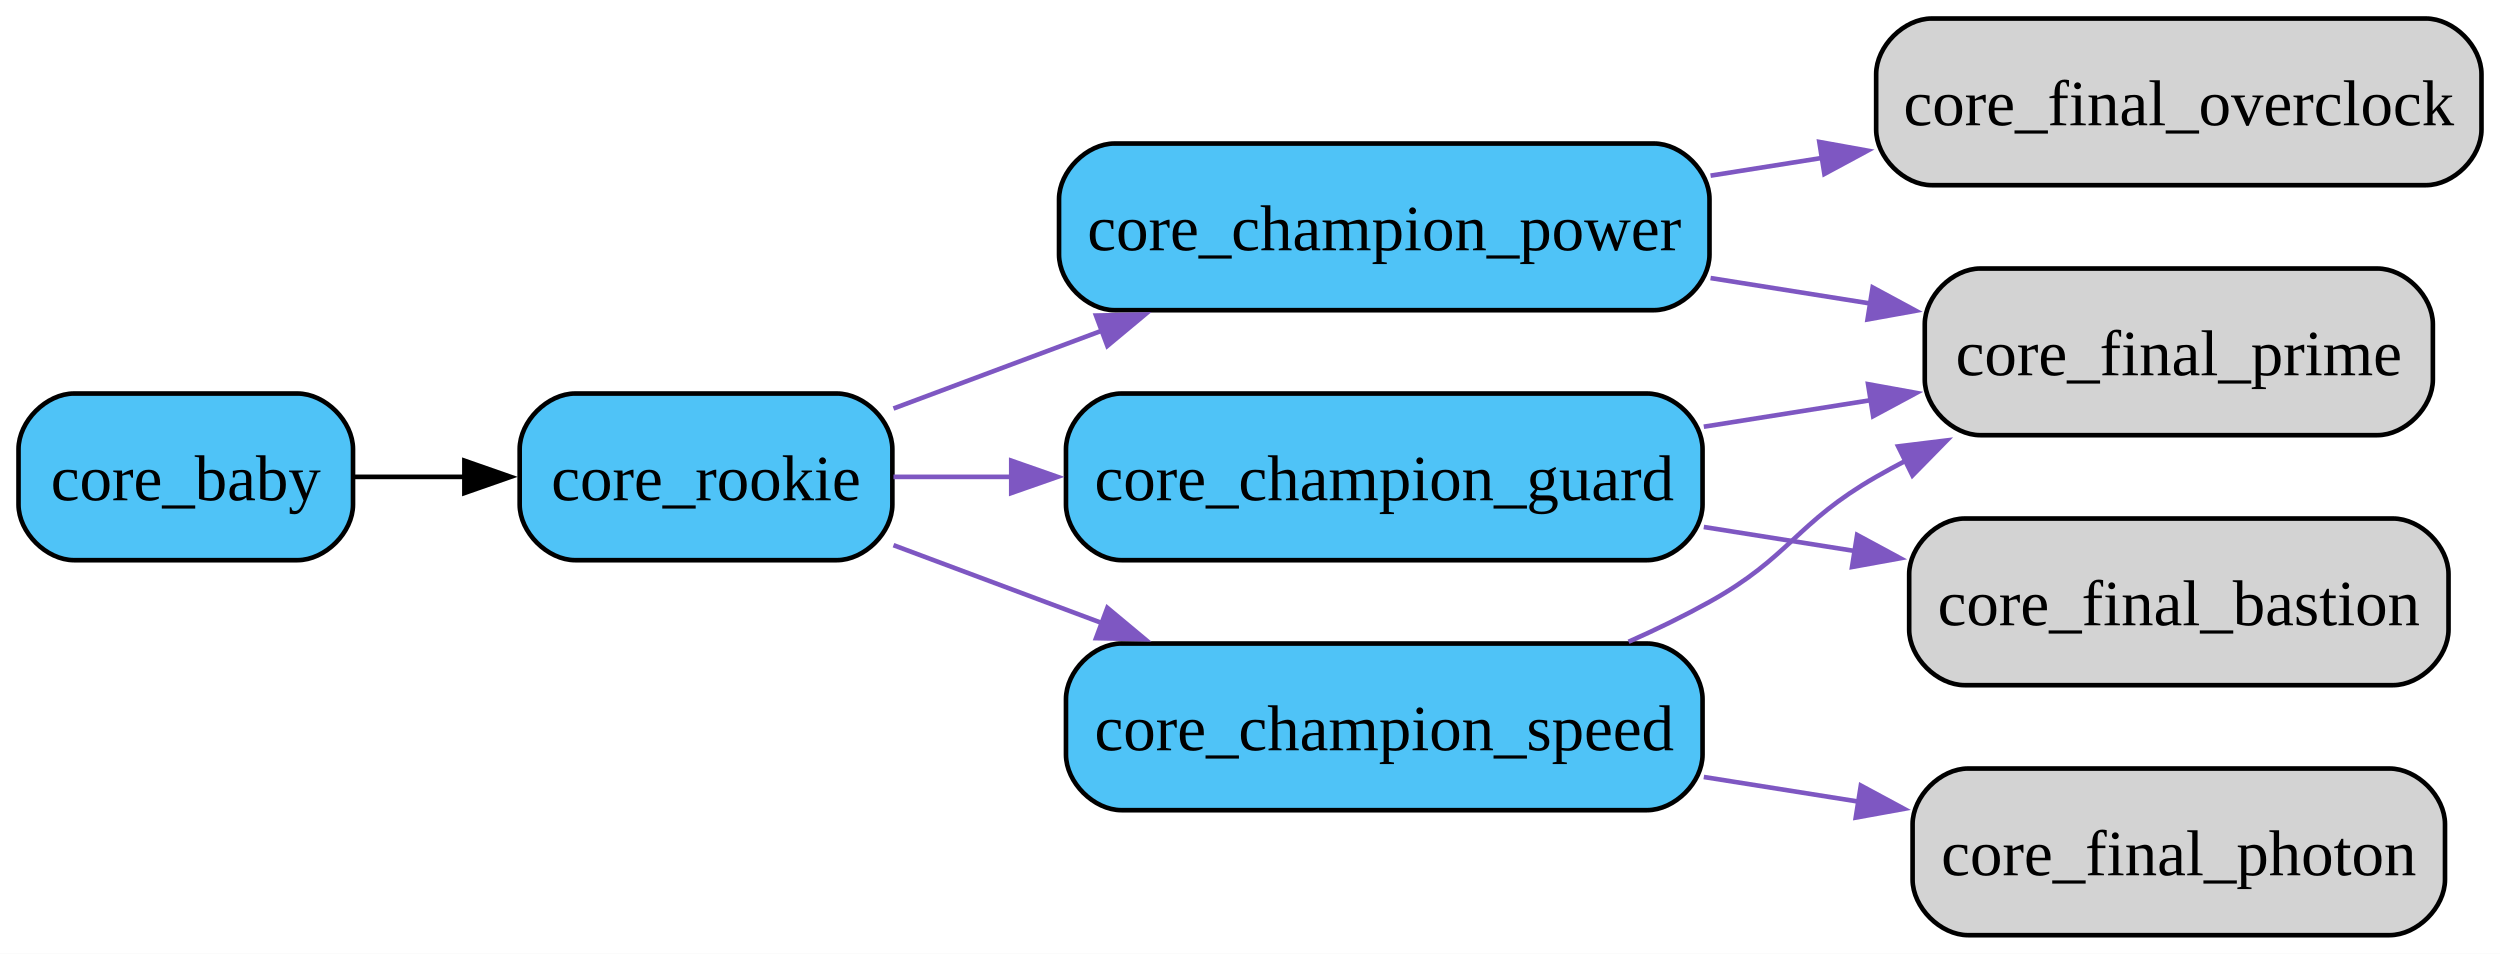
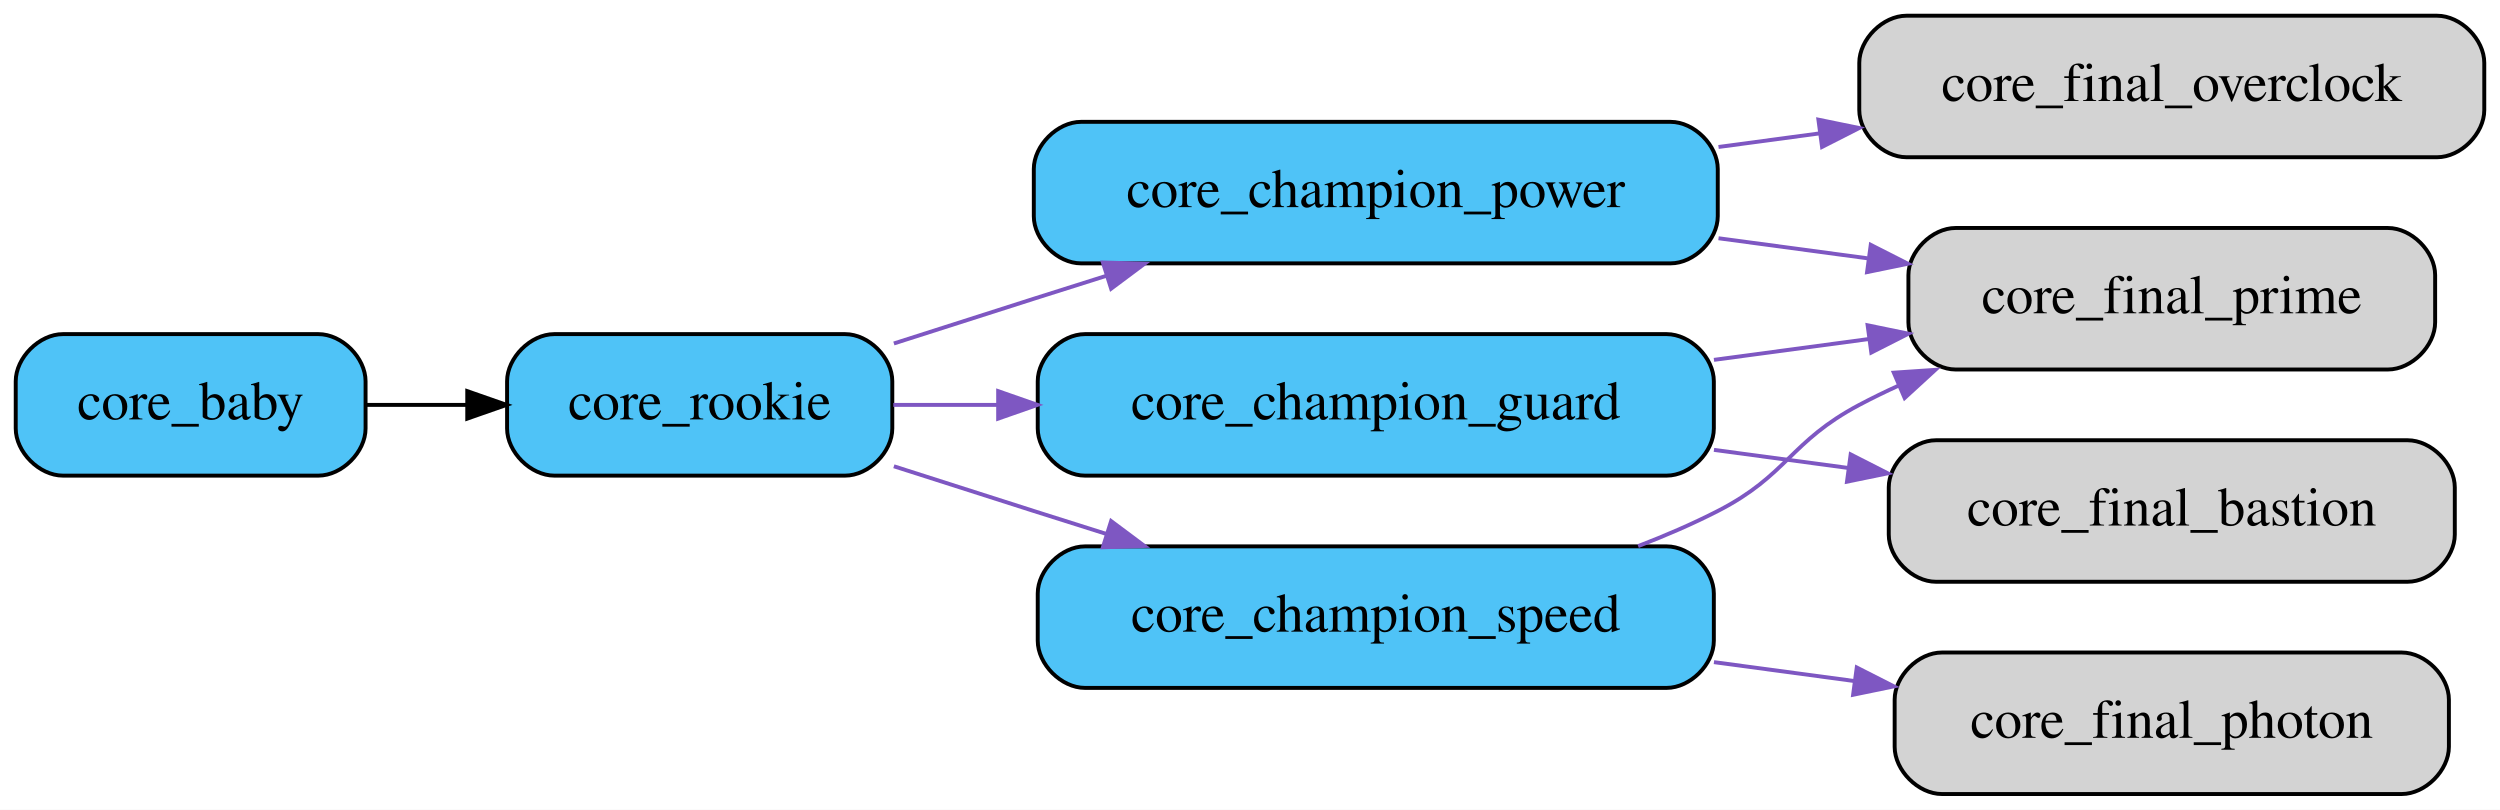
- <svg xmlns="http://www.w3.org/2000/svg" width="540pt" height="206pt" viewBox="0.00 0.00 540.00 206.00">
+ <svg xmlns="http://www.w3.org/2000/svg" width="636pt" height="206pt" viewBox="0.00 0.00 636.00 206.00">
  <g id="graph0" class="graph" transform="scale(1 1) rotate(0) translate(4 202)">
-     <polygon fill="white" stroke="none" points="-4,4 -4,-202 536,-202 536,4 -4,4" />
+     <polygon fill="white" stroke="transparent" points="-4,4 -4,-202 632,-202 632,4 -4,4" />
    <g id="node1" class="node">
-       <path fill="#4fc3f7" stroke="black" d="M60.25,-117C60.25,-117 12,-117 12,-117 6,-117 0,-111 0,-105 0,-105 0,-93 0,-93 0,-87 6,-81 12,-81 12,-81 60.25,-81 60.25,-81 66.25,-81 72.25,-87 72.25,-93 72.25,-93 72.25,-105 72.25,-105 72.25,-111 66.25,-117 60.25,-117" />
-       <text xml:space="preserve" text-anchor="middle" x="36.12" y="-93.95" font-family="Times New Roman,serif" font-size="14.00">core_baby</text>
+       <path fill="#4fc3f7" stroke="black" d="M77,-117C77,-117 12,-117 12,-117 6,-117 0,-111 0,-105 0,-105 0,-93 0,-93 0,-87 6,-81 12,-81 12,-81 77,-81 77,-81 83,-81 89,-87 89,-93 89,-93 89,-105 89,-105 89,-111 83,-117 77,-117" />
+       <text text-anchor="middle" x="44.5" y="-95.3" font-family="Times,serif" font-size="14.00">core_baby</text>
    </g>
    <g id="node2" class="node">
-       <path fill="#4fc3f7" stroke="black" d="M176.75,-117C176.75,-117 120.25,-117 120.25,-117 114.25,-117 108.25,-111 108.25,-105 108.25,-105 108.25,-93 108.25,-93 108.25,-87 114.25,-81 120.25,-81 120.25,-81 176.75,-81 176.75,-81 182.75,-81 188.75,-87 188.75,-93 188.75,-93 188.75,-105 188.75,-105 188.75,-111 182.75,-117 176.75,-117" />
-       <text xml:space="preserve" text-anchor="middle" x="148.5" y="-93.95" font-family="Times New Roman,serif" font-size="14.00">core_rookie</text>
+       <path fill="#4fc3f7" stroke="black" d="M211,-117C211,-117 137,-117 137,-117 131,-117 125,-111 125,-105 125,-105 125,-93 125,-93 125,-87 131,-81 137,-81 137,-81 211,-81 211,-81 217,-81 223,-87 223,-93 223,-93 223,-105 223,-105 223,-111 217,-117 211,-117" />
+       <text text-anchor="middle" x="174" y="-95.3" font-family="Times,serif" font-size="14.00">core_rookie</text>
    </g>
    <g id="edge1" class="edge">
-       <path fill="none" stroke="black" d="M72.66,-99C80.28,-99 88.48,-99 96.56,-99" />
-       <polygon fill="black" stroke="black" points="96.31,-102.5 106.31,-99 96.31,-95.5 96.31,-102.5" />
+       <path fill="none" stroke="black" d="M89.02,-99C97.32,-99 106.12,-99 114.79,-99" />
+       <polygon fill="black" stroke="black" points="114.87,-102.5 124.87,-99 114.87,-95.5 114.87,-102.5" />
    </g>
    <g id="node3" class="node">
-       <path fill="#4fc3f7" stroke="black" d="M353.25,-171C353.25,-171 236.75,-171 236.75,-171 230.75,-171 224.75,-165 224.75,-159 224.75,-159 224.75,-147 224.75,-147 224.75,-141 230.75,-135 236.75,-135 236.75,-135 353.25,-135 353.25,-135 359.25,-135 365.25,-141 365.25,-147 365.25,-147 365.25,-159 365.25,-159 365.25,-165 359.25,-171 353.25,-171" />
-       <text xml:space="preserve" text-anchor="middle" x="295" y="-147.95" font-family="Times New Roman,serif" font-size="14.00">core_champion_power</text>
+       <path fill="#4fc3f7" stroke="black" d="M421,-171C421,-171 271,-171 271,-171 265,-171 259,-165 259,-159 259,-159 259,-147 259,-147 259,-141 265,-135 271,-135 271,-135 421,-135 421,-135 427,-135 433,-141 433,-147 433,-147 433,-159 433,-159 433,-165 427,-171 421,-171" />
+       <text text-anchor="middle" x="346" y="-149.3" font-family="Times,serif" font-size="14.00">core_champion_power</text>
    </g>
    <g id="edge2" class="edge">
-       <path fill="none" stroke="#7e57c2" d="M188.99,-113.76C202.97,-118.98 219.04,-124.99 234.33,-130.7" />
-       <polygon fill="#7e57c2" stroke="#7e57c2" points="232.74,-133.84 243.33,-134.07 235.19,-127.29 232.74,-133.84" />
+       <path fill="none" stroke="#7e57c2" d="M223.4,-114.62C235.05,-118.36 247.47,-122.34 259,-126 264.97,-127.9 271.18,-129.86 277.4,-131.82" />
+       <polygon fill="#7e57c2" stroke="#7e57c2" points="276.57,-135.23 287.16,-134.9 278.67,-128.56 276.57,-135.23" />
    </g>
    <g id="node4" class="node">
-       <path fill="#4fc3f7" stroke="black" d="M351.75,-117C351.75,-117 238.25,-117 238.25,-117 232.25,-117 226.25,-111 226.25,-105 226.25,-105 226.25,-93 226.25,-93 226.25,-87 232.25,-81 238.25,-81 238.25,-81 351.75,-81 351.75,-81 357.75,-81 363.75,-87 363.75,-93 363.75,-93 363.75,-105 363.75,-105 363.75,-111 357.75,-117 351.75,-117" />
-       <text xml:space="preserve" text-anchor="middle" x="295" y="-93.95" font-family="Times New Roman,serif" font-size="14.00">core_champion_guard</text>
+       <path fill="#4fc3f7" stroke="black" d="M420,-117C420,-117 272,-117 272,-117 266,-117 260,-111 260,-105 260,-105 260,-93 260,-93 260,-87 266,-81 272,-81 272,-81 420,-81 420,-81 426,-81 432,-87 432,-93 432,-93 432,-105 432,-105 432,-111 426,-117 420,-117" />
+       <text text-anchor="middle" x="346" y="-95.3" font-family="Times,serif" font-size="14.00">core_champion_guard</text>
    </g>
    <g id="edge3" class="edge">
-       <path fill="none" stroke="#7e57c2" d="M188.99,-99C197.03,-99 205.77,-99 214.65,-99" />
-       <polygon fill="#7e57c2" stroke="#7e57c2" points="214.43,-102.5 224.43,-99 214.43,-95.5 214.43,-102.5" />
+       <path fill="none" stroke="#7e57c2" d="M223.26,-99C231.69,-99 240.73,-99 249.92,-99" />
+       <polygon fill="#7e57c2" stroke="#7e57c2" points="249.93,-102.5 259.93,-99 249.93,-95.5 249.93,-102.5" />
    </g>
    <g id="node5" class="node">
-       <path fill="#4fc3f7" stroke="black" d="M351.75,-63C351.75,-63 238.25,-63 238.25,-63 232.25,-63 226.25,-57 226.25,-51 226.25,-51 226.25,-39 226.25,-39 226.25,-33 232.25,-27 238.25,-27 238.25,-27 351.75,-27 351.75,-27 357.75,-27 363.75,-33 363.75,-39 363.75,-39 363.75,-51 363.75,-51 363.75,-57 357.75,-63 351.75,-63" />
-       <text xml:space="preserve" text-anchor="middle" x="295" y="-39.95" font-family="Times New Roman,serif" font-size="14.00">core_champion_speed</text>
+       <path fill="#4fc3f7" stroke="black" d="M420,-63C420,-63 272,-63 272,-63 266,-63 260,-57 260,-51 260,-51 260,-39 260,-39 260,-33 266,-27 272,-27 272,-27 420,-27 420,-27 426,-27 432,-33 432,-39 432,-39 432,-51 432,-51 432,-57 426,-63 420,-63" />
+       <text text-anchor="middle" x="346" y="-41.3" font-family="Times,serif" font-size="14.00">core_champion_speed</text>
    </g>
    <g id="edge4" class="edge">
-       <path fill="none" stroke="#7e57c2" d="M188.99,-84.24C202.97,-79.02 219.04,-73.01 234.33,-67.3" />
-       <polygon fill="#7e57c2" stroke="#7e57c2" points="235.19,-70.71 243.33,-63.93 232.74,-64.16 235.19,-70.71" />
+       <path fill="none" stroke="#7e57c2" d="M223.4,-83.38C235.05,-79.64 247.47,-75.66 259,-72 264.97,-70.1 271.18,-68.14 277.4,-66.18" />
+       <polygon fill="#7e57c2" stroke="#7e57c2" points="278.67,-69.44 287.16,-63.1 276.57,-62.77 278.67,-69.44" />
    </g>
    <g id="node6" class="node">
-       <path fill="lightgrey" stroke="black" d="M520,-198C520,-198 413.25,-198 413.25,-198 407.25,-198 401.25,-192 401.25,-186 401.25,-186 401.25,-174 401.25,-174 401.25,-168 407.25,-162 413.25,-162 413.25,-162 520,-162 520,-162 526,-162 532,-168 532,-174 532,-174 532,-186 532,-186 532,-192 526,-198 520,-198" />
-       <text xml:space="preserve" text-anchor="middle" x="466.62" y="-174.95" font-family="Times New Roman,serif" font-size="14.00">core_final_overclock</text>
+       <path fill="lightgrey" stroke="black" d="M616,-198C616,-198 481,-198 481,-198 475,-198 469,-192 469,-186 469,-186 469,-174 469,-174 469,-168 475,-162 481,-162 481,-162 616,-162 616,-162 622,-162 628,-168 628,-174 628,-174 628,-186 628,-186 628,-192 622,-198 616,-198" />
+       <text text-anchor="middle" x="548.5" y="-176.3" font-family="Times,serif" font-size="14.00">core_final_overclock</text>
    </g>
    <g id="edge5" class="edge">
-       <path fill="none" stroke="#7e57c2" d="M365.48,-164.06C373.44,-165.33 381.59,-166.62 389.63,-167.9" />
-       <polygon fill="#7e57c2" stroke="#7e57c2" points="388.97,-171.34 399.4,-169.46 390.07,-164.43 388.97,-171.34" />
+       <path fill="none" stroke="#7e57c2" d="M433.19,-164.61C441.74,-165.76 450.42,-166.93 458.99,-168.08" />
+       <polygon fill="#7e57c2" stroke="#7e57c2" points="458.6,-171.56 468.98,-169.43 459.53,-164.62 458.6,-171.56" />
    </g>
    <g id="node7" class="node">
-       <path fill="lightgrey" stroke="black" d="M509.5,-144C509.5,-144 423.75,-144 423.75,-144 417.75,-144 411.75,-138 411.75,-132 411.75,-132 411.75,-120 411.75,-120 411.75,-114 417.75,-108 423.75,-108 423.75,-108 509.5,-108 509.5,-108 515.5,-108 521.5,-114 521.5,-120 521.5,-120 521.5,-132 521.5,-132 521.5,-138 515.5,-144 509.5,-144" />
-       <text xml:space="preserve" text-anchor="middle" x="466.62" y="-120.95" font-family="Times New Roman,serif" font-size="14.00">core_final_prime</text>
+       <path fill="lightgrey" stroke="black" d="M603.5,-144C603.5,-144 493.5,-144 493.5,-144 487.5,-144 481.5,-138 481.5,-132 481.5,-132 481.5,-120 481.5,-120 481.5,-114 487.5,-108 493.5,-108 493.5,-108 603.5,-108 603.5,-108 609.5,-108 615.5,-114 615.5,-120 615.5,-120 615.5,-132 615.5,-132 615.5,-138 609.5,-144 603.5,-144" />
+       <text text-anchor="middle" x="548.5" y="-122.3" font-family="Times,serif" font-size="14.00">core_final_prime</text>
    </g>
    <g id="edge6" class="edge">
-       <path fill="none" stroke="#7e57c2" d="M365.48,-141.94C376.94,-140.12 388.79,-138.23 400.14,-136.42" />
-       <polygon fill="#7e57c2" stroke="#7e57c2" points="400.49,-139.91 409.81,-134.88 399.39,-133 400.49,-139.91" />
+       <path fill="none" stroke="#7e57c2" d="M433.19,-141.39C445.8,-139.7 458.7,-137.96 471.09,-136.29" />
+       <polygon fill="#7e57c2" stroke="#7e57c2" points="471.92,-139.71 481.36,-134.91 470.98,-132.77 471.92,-139.71" />
    </g>
    <g id="edge8" class="edge">
-       <path fill="none" stroke="#7e57c2" d="M364.02,-109.83C375.96,-111.73 388.37,-113.7 400.24,-115.59" />
-       <polygon fill="#7e57c2" stroke="#7e57c2" points="399.5,-119.02 409.93,-117.13 400.6,-112.11 399.5,-119.02" />
+       <path fill="none" stroke="#7e57c2" d="M432.03,-110.45C445.08,-112.21 458.49,-114.01 471.34,-115.74" />
+       <polygon fill="#7e57c2" stroke="#7e57c2" points="471.12,-119.25 481.5,-117.11 472.06,-112.31 471.12,-119.25" />
    </g>
    <g id="node8" class="node">
-       <path fill="lightgrey" stroke="black" d="M512.88,-90C512.88,-90 420.38,-90 420.38,-90 414.38,-90 408.38,-84 408.38,-78 408.38,-78 408.38,-66 408.38,-66 408.38,-60 414.38,-54 420.38,-54 420.38,-54 512.88,-54 512.88,-54 518.88,-54 524.88,-60 524.88,-66 524.88,-66 524.88,-78 524.88,-78 524.88,-84 518.88,-90 512.88,-90" />
-       <text xml:space="preserve" text-anchor="middle" x="466.62" y="-66.95" font-family="Times New Roman,serif" font-size="14.00">core_final_bastion</text>
+       <path fill="lightgrey" stroke="black" d="M608.5,-90C608.5,-90 488.5,-90 488.5,-90 482.5,-90 476.5,-84 476.5,-78 476.5,-78 476.5,-66 476.5,-66 476.5,-60 482.5,-54 488.5,-54 488.5,-54 608.5,-54 608.5,-54 614.5,-54 620.5,-60 620.5,-66 620.5,-66 620.5,-78 620.5,-78 620.5,-84 614.5,-90 608.5,-90" />
+       <text text-anchor="middle" x="548.5" y="-68.3" font-family="Times,serif" font-size="14.00">core_final_bastion</text>
    </g>
    <g id="edge7" class="edge">
-       <path fill="none" stroke="#7e57c2" d="M364.02,-88.17C374.82,-86.45 386.01,-84.67 396.84,-82.95" />
-       <polygon fill="#7e57c2" stroke="#7e57c2" points="397.14,-86.45 406.46,-81.42 396.04,-79.53 397.14,-86.45" />
+       <path fill="none" stroke="#7e57c2" d="M432.03,-87.55C443.31,-86.03 454.85,-84.48 466.06,-82.97" />
+       <polygon fill="#7e57c2" stroke="#7e57c2" points="466.81,-86.4 476.25,-81.59 465.87,-79.46 466.81,-86.4" />
    </g>
    <g id="edge10" class="edge">
-       <path fill="none" stroke="#7e57c2" d="M347.77,-63.38C353.78,-66.04 359.72,-68.93 365.25,-72 382.73,-81.72 383.9,-89.06 401.25,-99 403.3,-100.18 405.42,-101.33 407.57,-102.46" />
-       <polygon fill="#7e57c2" stroke="#7e57c2" points="406,-105.58 416.51,-106.87 409.09,-99.31 406,-105.58" />
+       <path fill="none" stroke="#7e57c2" d="M412.74,-63.07C419.71,-65.74 426.59,-68.72 433,-72 450.8,-81.13 451.33,-89.63 469,-99 472.25,-100.72 475.63,-102.37 479.08,-103.94" />
+       <polygon fill="#7e57c2" stroke="#7e57c2" points="477.78,-107.19 488.35,-107.91 480.54,-100.75 477.78,-107.19" />
    </g>
    <g id="node9" class="node">
-       <path fill="lightgrey" stroke="black" d="M512.12,-36C512.12,-36 421.12,-36 421.12,-36 415.12,-36 409.12,-30 409.12,-24 409.12,-24 409.12,-12 409.12,-12 409.12,-6 415.12,0 421.12,0 421.12,0 512.12,0 512.12,0 518.12,0 524.12,-6 524.12,-12 524.12,-12 524.12,-24 524.12,-24 524.12,-30 518.12,-36 512.12,-36" />
-       <text xml:space="preserve" text-anchor="middle" x="466.62" y="-12.95" font-family="Times New Roman,serif" font-size="14.00">core_final_photon</text>
+       <path fill="lightgrey" stroke="black" d="M607,-36C607,-36 490,-36 490,-36 484,-36 478,-30 478,-24 478,-24 478,-12 478,-12 478,-6 484,0 490,0 490,0 607,0 607,0 613,0 619,-6 619,-12 619,-12 619,-24 619,-24 619,-30 613,-36 607,-36" />
+       <text text-anchor="middle" x="548.5" y="-14.3" font-family="Times,serif" font-size="14.00">core_final_photon</text>
    </g>
    <g id="edge9" class="edge">
-       <path fill="none" stroke="#7e57c2" d="M364.02,-34.17C375.03,-32.42 386.44,-30.6 397.45,-28.85" />
-       <polygon fill="#7e57c2" stroke="#7e57c2" points="397.94,-32.32 407.27,-27.29 396.84,-25.4 397.94,-32.32" />
+       <path fill="none" stroke="#7e57c2" d="M432.03,-33.55C443.83,-31.96 455.93,-30.33 467.63,-28.76" />
+       <polygon fill="#7e57c2" stroke="#7e57c2" points="468.36,-32.19 477.8,-27.39 467.43,-25.25 468.36,-32.19" />
    </g>
  </g>
</svg>
